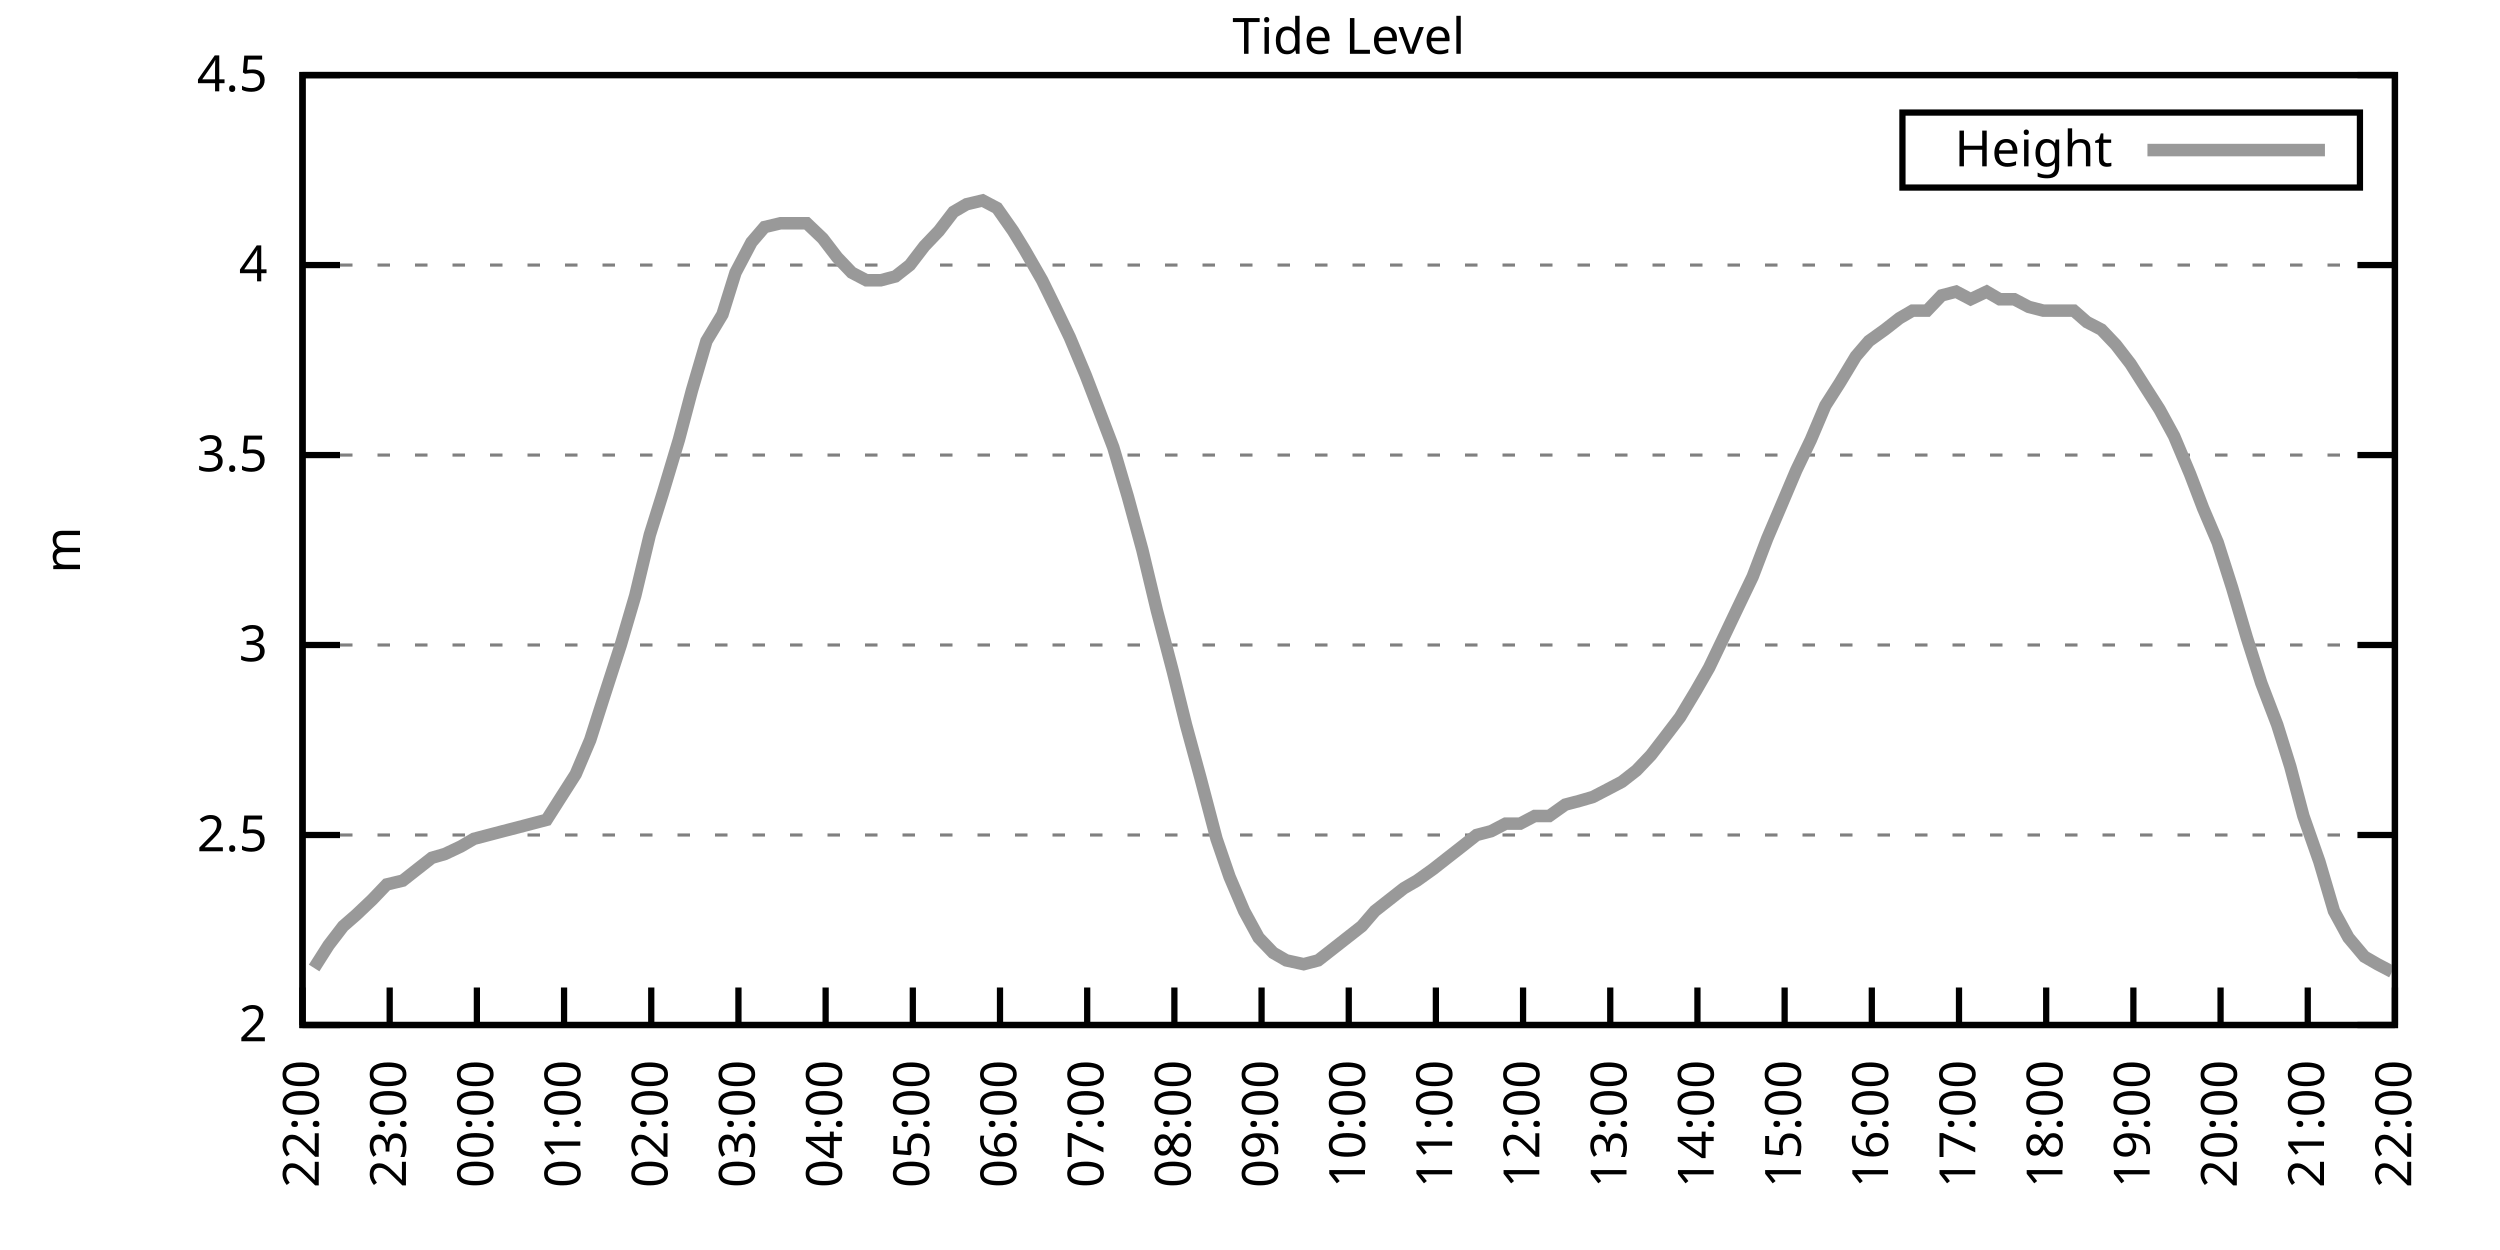
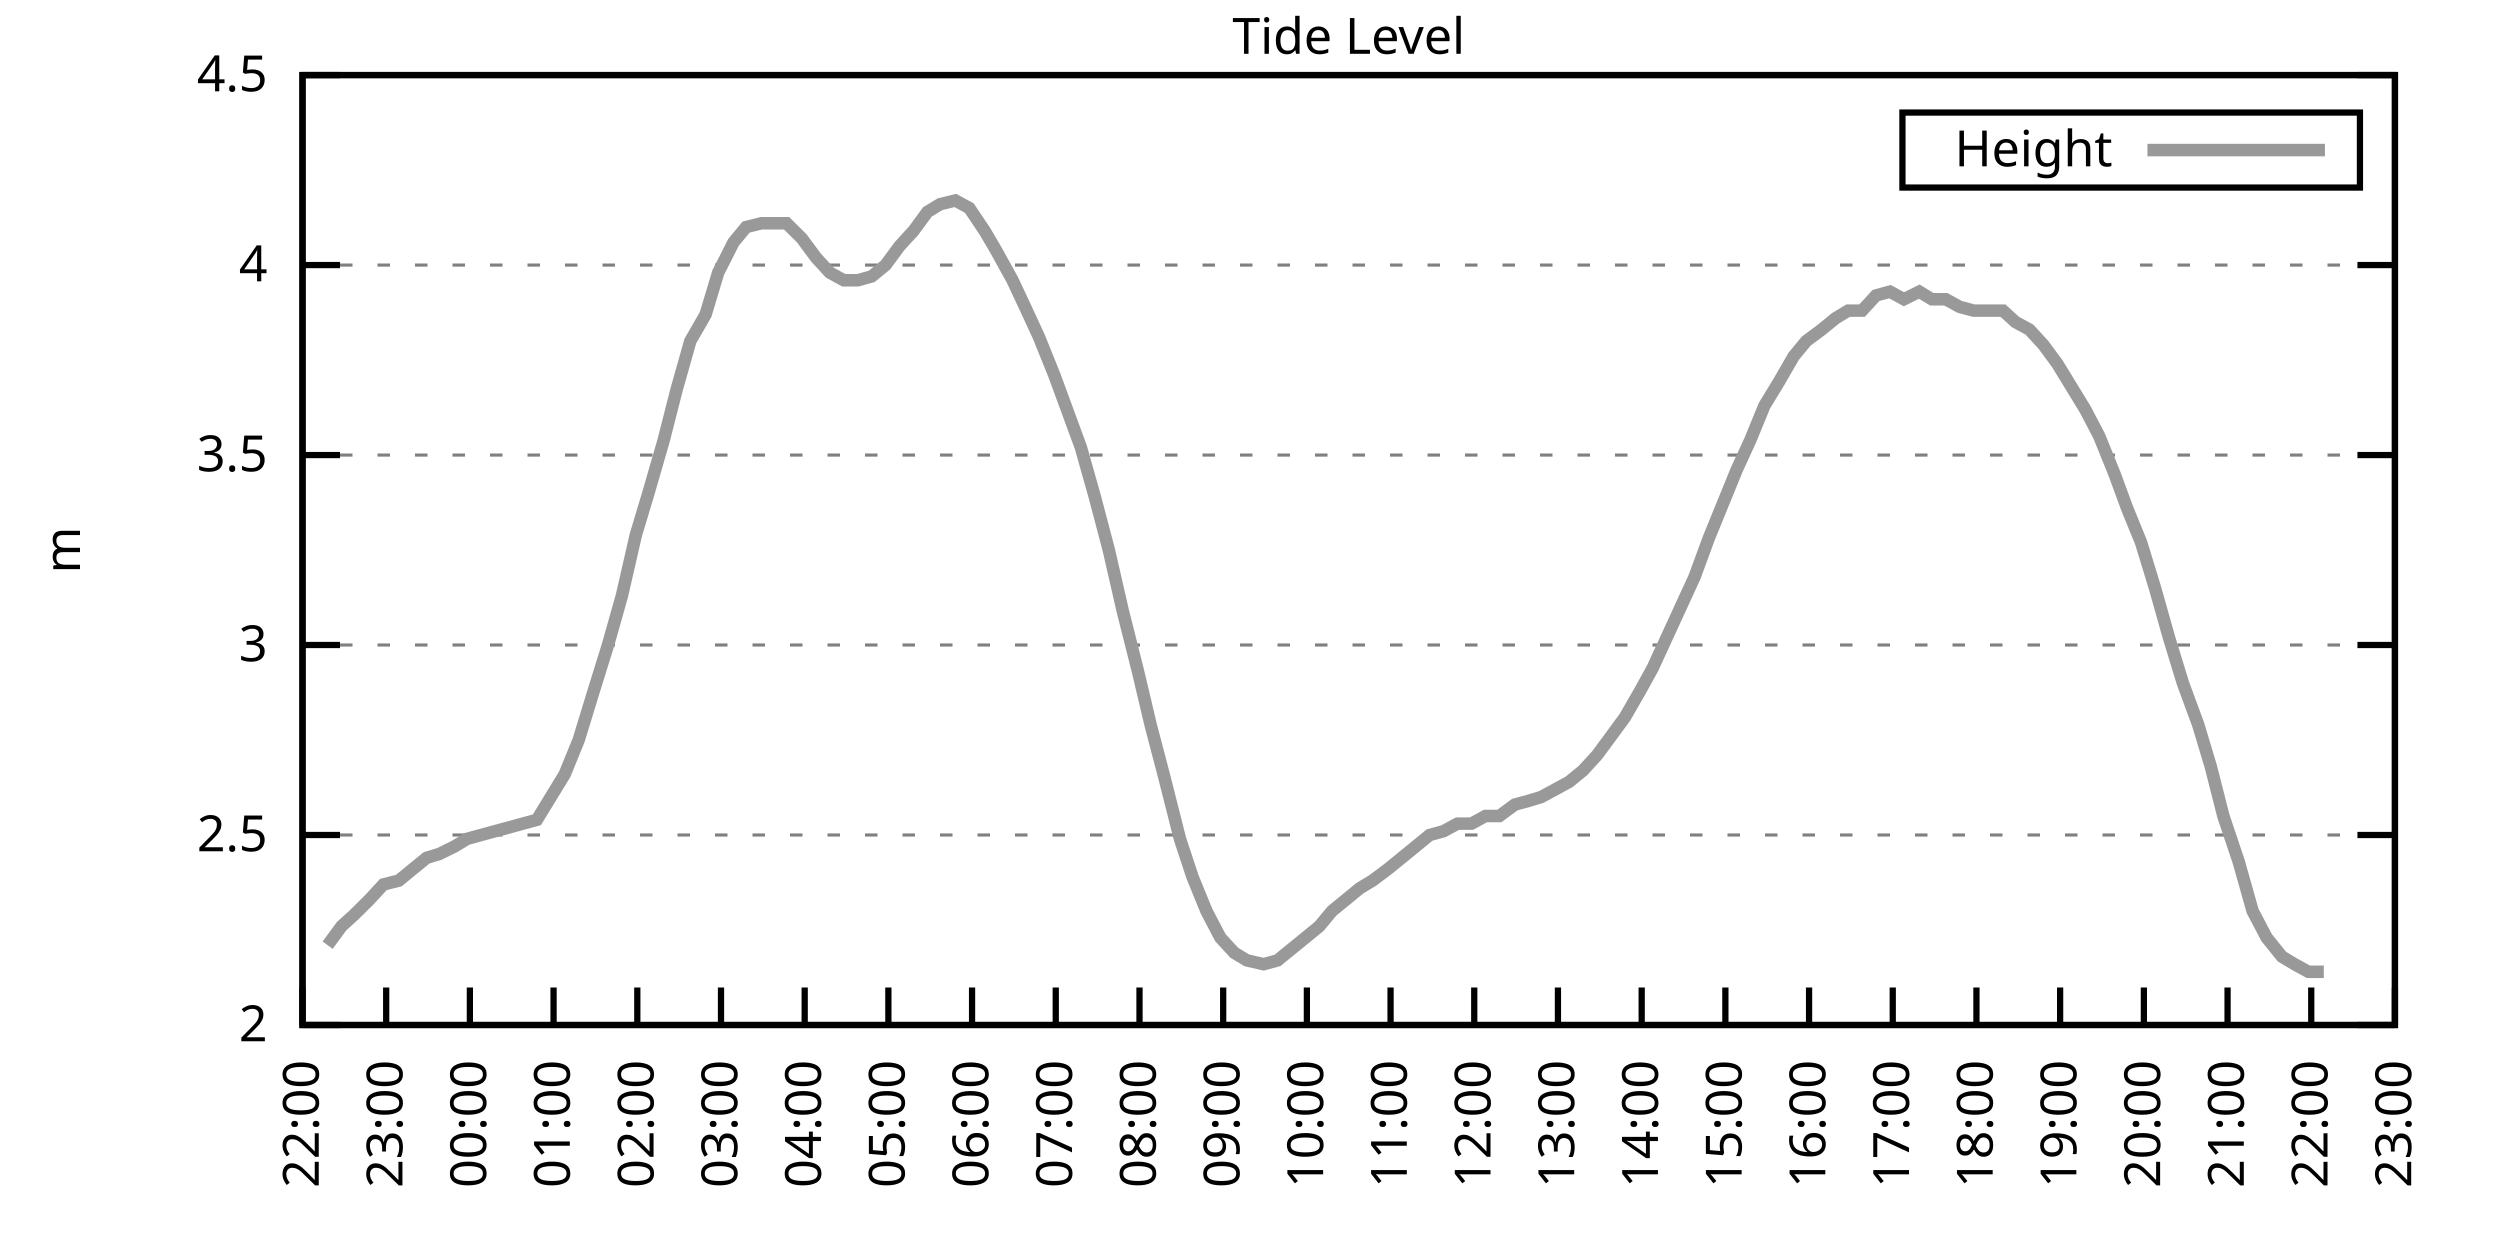
<svg xmlns="http://www.w3.org/2000/svg" xmlns:xlink="http://www.w3.org/1999/xlink" width="400" height="200" viewBox="0 0 400 200">
  <g id="gnuplot_canvas">
    <rect x="0" y="0" width="400" height="200" fill="none" />
    <defs>
      <circle id="gpDot" r="0.5" stroke-width="0.5" stroke="currentColor" />
      <path id="gpPt0" stroke-width="0.333" stroke="currentColor" d="M-1,0 h2 M0,-1 v2" />
      <path id="gpPt1" stroke-width="0.333" stroke="currentColor" d="M-1,-1 L1,1 M1,-1 L-1,1" />
      <path id="gpPt2" stroke-width="0.333" stroke="currentColor" d="M-1,0 L1,0 M0,-1 L0,1 M-1,-1 L1,1 M-1,1 L1,-1" />
      <rect id="gpPt3" stroke-width="0.333" stroke="currentColor" x="-1" y="-1" width="2" height="2" />
      <rect id="gpPt4" stroke-width="0.333" stroke="currentColor" fill="currentColor" x="-1" y="-1" width="2" height="2" />
      <circle id="gpPt5" stroke-width="0.333" stroke="currentColor" cx="0" cy="0" r="1" />
      <use xlink:href="#gpPt5" id="gpPt6" fill="currentColor" stroke="none" />
      <path id="gpPt7" stroke-width="0.333" stroke="currentColor" d="M0,-1.33 L-1.33,0.67 L1.33,0.67 z" />
      <use xlink:href="#gpPt7" id="gpPt8" fill="currentColor" stroke="none" />
      <use xlink:href="#gpPt7" id="gpPt9" stroke="currentColor" transform="rotate(180)" />
      <use xlink:href="#gpPt9" id="gpPt10" fill="currentColor" stroke="none" />
      <use xlink:href="#gpPt3" id="gpPt11" stroke="currentColor" transform="rotate(45)" />
      <use xlink:href="#gpPt11" id="gpPt12" fill="currentColor" stroke="none" />
      <path id="gpPt13" stroke-width="0.333" stroke="currentColor" d="M0,1.330 L1.265,0.411 L0.782,-1.067 L-0.782,-1.076 L-1.265,0.411 z" />
      <use xlink:href="#gpPt13" id="gpPt14" fill="currentColor" stroke="none" />
      <filter id="textbox" filterUnits="objectBoundingBox" x="0" y="0" height="1" width="1">
        <feFlood flood-color="white" flood-opacity="1" result="bgnd" />
        <feComposite in="SourceGraphic" in2="bgnd" operator="atop" />
      </filter>
      <filter id="greybox" filterUnits="objectBoundingBox" x="0" y="0" height="1" width="1">
        <feFlood flood-color="lightgrey" flood-opacity="1" result="grey" />
        <feComposite in="SourceGraphic" in2="grey" operator="atop" />
      </filter>
    </defs>
    <g fill="none" color="white" stroke="currentColor" stroke-width="1.00" stroke-linecap="butt" stroke-linejoin="miter">
</g>
    <g fill="none" color="black" stroke="currentColor" stroke-width="1.00" stroke-linecap="butt" stroke-linejoin="miter">
      <g stroke="none" shape-rendering="crispEdges">
        <polygon fill="rgb(255, 255, 255)" points="48.40,164.00 383.18,164.00 383.18,12.02 48.40,12.02 " />
      </g>
    </g>
    <g fill="none" color="black" stroke="currentColor" stroke-width="1.00" stroke-linecap="butt" stroke-linejoin="miter">
</g>
    <g fill="none" color="black" stroke="black" stroke-width="0.50" stroke-linecap="butt" stroke-linejoin="miter">
</g>
    <g fill="none" color="gray" stroke="currentColor" stroke-width="0.50" stroke-linecap="butt" stroke-linejoin="miter">
      <path stroke="gray" stroke-dasharray="2,4" class="gridline" d="M48.40,164.00 L383.19,164.00  " />
    </g>
    <g fill="none" color="gray" stroke="gray" stroke-width="1.00" stroke-linecap="butt" stroke-linejoin="miter">
</g>
    <g fill="none" color="black" stroke="currentColor" stroke-width="1.00" stroke-linecap="butt" stroke-linejoin="miter">
      <path stroke="black" d="M48.40,164.00 L54.40,164.00 M383.19,164.00 L377.19,164.00  " />
      <g transform="translate(42.80,166.60)" stroke="none" fill="black" font-family="Sans" font-size="8.00" text-anchor="end">
        <text>
          <tspan font-family="Sans"> 2</tspan>
        </text>
      </g>
    </g>
    <g fill="none" color="black" stroke="currentColor" stroke-width="1.00" stroke-linecap="butt" stroke-linejoin="miter">
</g>
    <g fill="none" color="black" stroke="black" stroke-width="0.50" stroke-linecap="butt" stroke-linejoin="miter">
</g>
    <g fill="none" color="gray" stroke="currentColor" stroke-width="0.50" stroke-linecap="butt" stroke-linejoin="miter">
      <path stroke="gray" stroke-dasharray="2,4" class="gridline" d="M48.40,133.60 L383.19,133.60  " />
    </g>
    <g fill="none" color="gray" stroke="gray" stroke-width="1.00" stroke-linecap="butt" stroke-linejoin="miter">
</g>
    <g fill="none" color="black" stroke="currentColor" stroke-width="1.00" stroke-linecap="butt" stroke-linejoin="miter">
      <path stroke="black" d="M48.40,133.60 L54.40,133.60 M383.19,133.60 L377.19,133.60  " />
      <g transform="translate(42.80,136.20)" stroke="none" fill="black" font-family="Sans" font-size="8.00" text-anchor="end">
        <text>
          <tspan font-family="Sans"> 2.5</tspan>
        </text>
      </g>
    </g>
    <g fill="none" color="black" stroke="currentColor" stroke-width="1.00" stroke-linecap="butt" stroke-linejoin="miter">
</g>
    <g fill="none" color="black" stroke="black" stroke-width="0.50" stroke-linecap="butt" stroke-linejoin="miter">
</g>
    <g fill="none" color="gray" stroke="currentColor" stroke-width="0.50" stroke-linecap="butt" stroke-linejoin="miter">
      <path stroke="gray" stroke-dasharray="2,4" class="gridline" d="M48.40,103.20 L383.19,103.20  " />
    </g>
    <g fill="none" color="gray" stroke="gray" stroke-width="1.00" stroke-linecap="butt" stroke-linejoin="miter">
</g>
    <g fill="none" color="black" stroke="currentColor" stroke-width="1.00" stroke-linecap="butt" stroke-linejoin="miter">
      <path stroke="black" d="M48.40,103.20 L54.40,103.20 M383.19,103.20 L377.19,103.20  " />
      <g transform="translate(42.80,105.80)" stroke="none" fill="black" font-family="Sans" font-size="8.00" text-anchor="end">
        <text>
          <tspan font-family="Sans"> 3</tspan>
        </text>
      </g>
    </g>
    <g fill="none" color="black" stroke="currentColor" stroke-width="1.00" stroke-linecap="butt" stroke-linejoin="miter">
</g>
    <g fill="none" color="black" stroke="black" stroke-width="0.50" stroke-linecap="butt" stroke-linejoin="miter">
</g>
    <g fill="none" color="gray" stroke="currentColor" stroke-width="0.50" stroke-linecap="butt" stroke-linejoin="miter">
      <path stroke="gray" stroke-dasharray="2,4" class="gridline" d="M48.40,72.81 L383.19,72.81  " />
    </g>
    <g fill="none" color="gray" stroke="gray" stroke-width="1.00" stroke-linecap="butt" stroke-linejoin="miter">
</g>
    <g fill="none" color="black" stroke="currentColor" stroke-width="1.00" stroke-linecap="butt" stroke-linejoin="miter">
      <path stroke="black" d="M48.40,72.81 L54.40,72.81 M383.19,72.81 L377.19,72.81  " />
      <g transform="translate(42.80,75.41)" stroke="none" fill="black" font-family="Sans" font-size="8.00" text-anchor="end">
        <text>
          <tspan font-family="Sans"> 3.5</tspan>
        </text>
      </g>
    </g>
    <g fill="none" color="black" stroke="currentColor" stroke-width="1.00" stroke-linecap="butt" stroke-linejoin="miter">
</g>
    <g fill="none" color="black" stroke="black" stroke-width="0.50" stroke-linecap="butt" stroke-linejoin="miter">
</g>
    <g fill="none" color="gray" stroke="currentColor" stroke-width="0.50" stroke-linecap="butt" stroke-linejoin="miter">
      <path stroke="gray" stroke-dasharray="2,4" class="gridline" d="M48.40,42.41 L383.19,42.41  " />
    </g>
    <g fill="none" color="gray" stroke="gray" stroke-width="1.00" stroke-linecap="butt" stroke-linejoin="miter">
</g>
    <g fill="none" color="black" stroke="currentColor" stroke-width="1.00" stroke-linecap="butt" stroke-linejoin="miter">
      <path stroke="black" d="M48.40,42.41 L54.40,42.41 M383.19,42.41 L377.19,42.41  " />
      <g transform="translate(42.80,45.01)" stroke="none" fill="black" font-family="Sans" font-size="8.00" text-anchor="end">
        <text>
          <tspan font-family="Sans"> 4</tspan>
        </text>
      </g>
    </g>
    <g fill="none" color="black" stroke="currentColor" stroke-width="1.00" stroke-linecap="butt" stroke-linejoin="miter">
</g>
    <g fill="none" color="black" stroke="black" stroke-width="0.50" stroke-linecap="butt" stroke-linejoin="miter">
</g>
    <g fill="none" color="gray" stroke="currentColor" stroke-width="0.50" stroke-linecap="butt" stroke-linejoin="miter">
      <path stroke="gray" stroke-dasharray="2,4" class="gridline" d="M48.40,12.01 L383.19,12.01  " />
    </g>
    <g fill="none" color="gray" stroke="gray" stroke-width="1.00" stroke-linecap="butt" stroke-linejoin="miter">
</g>
    <g fill="none" color="black" stroke="currentColor" stroke-width="1.00" stroke-linecap="butt" stroke-linejoin="miter">
      <path stroke="black" d="M48.40,12.01 L54.40,12.01 M383.19,12.01 L377.19,12.01  " />
      <g transform="translate(42.80,14.61)" stroke="none" fill="black" font-family="Sans" font-size="8.00" text-anchor="end">
        <text>
          <tspan font-family="Sans"> 4.5</tspan>
        </text>
      </g>
    </g>
    <g fill="none" color="black" stroke="currentColor" stroke-width="1.00" stroke-linecap="butt" stroke-linejoin="miter">
      <path stroke="black" d="M48.40,164.00 L48.40,158.00  " />
      <g transform="translate(51.00,169.60) rotate(270.00)" stroke="none" fill="black" font-family="Sans" font-size="8.00" text-anchor="end">
        <text>
          <tspan font-family="Sans">22:00</tspan>
        </text>
      </g>
    </g>
    <g fill="none" color="black" stroke="currentColor" stroke-width="1.00" stroke-linecap="butt" stroke-linejoin="miter">
-       <path stroke="black" d="M62.35,164.00 L62.35,158.00  " />
-       <g transform="translate(64.95,169.60) rotate(270.00)" stroke="none" fill="black" font-family="Sans" font-size="8.00" text-anchor="end">
+       <path stroke="black" d="M61.79,164.00 L61.79,158.00  " />
+       <g transform="translate(64.39,169.60) rotate(270.00)" stroke="none" fill="black" font-family="Sans" font-size="8.00" text-anchor="end">
        <text>
          <tspan font-family="Sans">23:00</tspan>
        </text>
      </g>
    </g>
    <g fill="none" color="black" stroke="currentColor" stroke-width="1.00" stroke-linecap="butt" stroke-linejoin="miter">
-       <path stroke="black" d="M76.30,164.00 L76.30,158.00  " />
-       <g transform="translate(78.90,169.60) rotate(270.00)" stroke="none" fill="black" font-family="Sans" font-size="8.00" text-anchor="end">
+       <path stroke="black" d="M75.18,164.00 L75.18,158.00  " />
+       <g transform="translate(77.78,169.60) rotate(270.00)" stroke="none" fill="black" font-family="Sans" font-size="8.00" text-anchor="end">
        <text>
          <tspan font-family="Sans">00:00</tspan>
        </text>
      </g>
    </g>
    <g fill="none" color="black" stroke="currentColor" stroke-width="1.00" stroke-linecap="butt" stroke-linejoin="miter">
-       <path stroke="black" d="M90.25,164.00 L90.25,158.00  " />
-       <g transform="translate(92.85,169.60) rotate(270.00)" stroke="none" fill="black" font-family="Sans" font-size="8.00" text-anchor="end">
+       <path stroke="black" d="M88.57,164.00 L88.57,158.00  " />
+       <g transform="translate(91.17,169.60) rotate(270.00)" stroke="none" fill="black" font-family="Sans" font-size="8.00" text-anchor="end">
        <text>
          <tspan font-family="Sans">01:00</tspan>
        </text>
      </g>
    </g>
    <g fill="none" color="black" stroke="currentColor" stroke-width="1.00" stroke-linecap="butt" stroke-linejoin="miter">
-       <path stroke="black" d="M104.20,164.00 L104.20,158.00  " />
-       <g transform="translate(106.80,169.60) rotate(270.00)" stroke="none" fill="black" font-family="Sans" font-size="8.00" text-anchor="end">
+       <path stroke="black" d="M101.97,164.00 L101.97,158.00  " />
+       <g transform="translate(104.57,169.60) rotate(270.00)" stroke="none" fill="black" font-family="Sans" font-size="8.00" text-anchor="end">
        <text>
          <tspan font-family="Sans">02:00</tspan>
        </text>
      </g>
    </g>
    <g fill="none" color="black" stroke="currentColor" stroke-width="1.00" stroke-linecap="butt" stroke-linejoin="miter">
-       <path stroke="black" d="M118.15,164.00 L118.15,158.00  " />
-       <g transform="translate(120.75,169.60) rotate(270.00)" stroke="none" fill="black" font-family="Sans" font-size="8.00" text-anchor="end">
+       <path stroke="black" d="M115.36,164.00 L115.36,158.00  " />
+       <g transform="translate(117.96,169.60) rotate(270.00)" stroke="none" fill="black" font-family="Sans" font-size="8.00" text-anchor="end">
        <text>
          <tspan font-family="Sans">03:00</tspan>
        </text>
      </g>
    </g>
    <g fill="none" color="black" stroke="currentColor" stroke-width="1.00" stroke-linecap="butt" stroke-linejoin="miter">
-       <path stroke="black" d="M132.10,164.00 L132.10,158.00  " />
-       <g transform="translate(134.70,169.60) rotate(270.00)" stroke="none" fill="black" font-family="Sans" font-size="8.00" text-anchor="end">
+       <path stroke="black" d="M128.75,164.00 L128.75,158.00  " />
+       <g transform="translate(131.35,169.60) rotate(270.00)" stroke="none" fill="black" font-family="Sans" font-size="8.00" text-anchor="end">
        <text>
          <tspan font-family="Sans">04:00</tspan>
        </text>
      </g>
    </g>
    <g fill="none" color="black" stroke="currentColor" stroke-width="1.00" stroke-linecap="butt" stroke-linejoin="miter">
-       <path stroke="black" d="M146.05,164.00 L146.05,158.00  " />
-       <g transform="translate(148.65,169.60) rotate(270.00)" stroke="none" fill="black" font-family="Sans" font-size="8.00" text-anchor="end">
+       <path stroke="black" d="M142.14,164.00 L142.14,158.00  " />
+       <g transform="translate(144.74,169.60) rotate(270.00)" stroke="none" fill="black" font-family="Sans" font-size="8.00" text-anchor="end">
        <text>
          <tspan font-family="Sans">05:00</tspan>
        </text>
      </g>
    </g>
    <g fill="none" color="black" stroke="currentColor" stroke-width="1.00" stroke-linecap="butt" stroke-linejoin="miter">
-       <path stroke="black" d="M160.00,164.00 L160.00,158.00  " />
-       <g transform="translate(162.60,169.60) rotate(270.00)" stroke="none" fill="black" font-family="Sans" font-size="8.00" text-anchor="end">
+       <path stroke="black" d="M155.53,164.00 L155.53,158.00  " />
+       <g transform="translate(158.13,169.60) rotate(270.00)" stroke="none" fill="black" font-family="Sans" font-size="8.00" text-anchor="end">
        <text>
          <tspan font-family="Sans">06:00</tspan>
        </text>
      </g>
    </g>
    <g fill="none" color="black" stroke="currentColor" stroke-width="1.00" stroke-linecap="butt" stroke-linejoin="miter">
-       <path stroke="black" d="M173.95,164.00 L173.95,158.00  " />
-       <g transform="translate(176.55,169.60) rotate(270.00)" stroke="none" fill="black" font-family="Sans" font-size="8.00" text-anchor="end">
+       <path stroke="black" d="M168.92,164.00 L168.92,158.00  " />
+       <g transform="translate(171.52,169.60) rotate(270.00)" stroke="none" fill="black" font-family="Sans" font-size="8.00" text-anchor="end">
        <text>
          <tspan font-family="Sans">07:00</tspan>
        </text>
      </g>
    </g>
    <g fill="none" color="black" stroke="currentColor" stroke-width="1.00" stroke-linecap="butt" stroke-linejoin="miter">
-       <path stroke="black" d="M187.90,164.00 L187.90,158.00  " />
-       <g transform="translate(190.50,169.60) rotate(270.00)" stroke="none" fill="black" font-family="Sans" font-size="8.00" text-anchor="end">
+       <path stroke="black" d="M182.32,164.00 L182.32,158.00  " />
+       <g transform="translate(184.92,169.60) rotate(270.00)" stroke="none" fill="black" font-family="Sans" font-size="8.00" text-anchor="end">
        <text>
          <tspan font-family="Sans">08:00</tspan>
        </text>
      </g>
    </g>
    <g fill="none" color="black" stroke="currentColor" stroke-width="1.00" stroke-linecap="butt" stroke-linejoin="miter">
-       <path stroke="black" d="M201.85,164.00 L201.85,158.00  " />
-       <g transform="translate(204.45,169.60) rotate(270.00)" stroke="none" fill="black" font-family="Sans" font-size="8.00" text-anchor="end">
+       <path stroke="black" d="M195.71,164.00 L195.71,158.00  " />
+       <g transform="translate(198.31,169.60) rotate(270.00)" stroke="none" fill="black" font-family="Sans" font-size="8.00" text-anchor="end">
        <text>
          <tspan font-family="Sans">09:00</tspan>
        </text>
      </g>
    </g>
    <g fill="none" color="black" stroke="currentColor" stroke-width="1.00" stroke-linecap="butt" stroke-linejoin="miter">
-       <path stroke="black" d="M215.80,164.00 L215.80,158.00  " />
-       <g transform="translate(218.40,169.60) rotate(270.00)" stroke="none" fill="black" font-family="Sans" font-size="8.00" text-anchor="end">
+       <path stroke="black" d="M209.10,164.00 L209.10,158.00  " />
+       <g transform="translate(211.70,169.60) rotate(270.00)" stroke="none" fill="black" font-family="Sans" font-size="8.00" text-anchor="end">
        <text>
          <tspan font-family="Sans">10:00</tspan>
        </text>
      </g>
    </g>
    <g fill="none" color="black" stroke="currentColor" stroke-width="1.00" stroke-linecap="butt" stroke-linejoin="miter">
-       <path stroke="black" d="M229.74,164.00 L229.74,158.00  " />
-       <g transform="translate(232.34,169.60) rotate(270.00)" stroke="none" fill="black" font-family="Sans" font-size="8.00" text-anchor="end">
+       <path stroke="black" d="M222.49,164.00 L222.49,158.00  " />
+       <g transform="translate(225.09,169.60) rotate(270.00)" stroke="none" fill="black" font-family="Sans" font-size="8.00" text-anchor="end">
        <text>
          <tspan font-family="Sans">11:00</tspan>
        </text>
      </g>
    </g>
    <g fill="none" color="black" stroke="currentColor" stroke-width="1.00" stroke-linecap="butt" stroke-linejoin="miter">
-       <path stroke="black" d="M243.69,164.00 L243.69,158.00  " />
-       <g transform="translate(246.29,169.60) rotate(270.00)" stroke="none" fill="black" font-family="Sans" font-size="8.00" text-anchor="end">
+       <path stroke="black" d="M235.88,164.00 L235.88,158.00  " />
+       <g transform="translate(238.48,169.60) rotate(270.00)" stroke="none" fill="black" font-family="Sans" font-size="8.00" text-anchor="end">
        <text>
          <tspan font-family="Sans">12:00</tspan>
        </text>
      </g>
    </g>
    <g fill="none" color="black" stroke="currentColor" stroke-width="1.00" stroke-linecap="butt" stroke-linejoin="miter">
-       <path stroke="black" d="M257.64,164.00 L257.64,158.00  " />
-       <g transform="translate(260.24,169.60) rotate(270.00)" stroke="none" fill="black" font-family="Sans" font-size="8.00" text-anchor="end">
+       <path stroke="black" d="M249.27,164.00 L249.27,158.00  " />
+       <g transform="translate(251.87,169.60) rotate(270.00)" stroke="none" fill="black" font-family="Sans" font-size="8.00" text-anchor="end">
        <text>
          <tspan font-family="Sans">13:00</tspan>
        </text>
      </g>
    </g>
    <g fill="none" color="black" stroke="currentColor" stroke-width="1.00" stroke-linecap="butt" stroke-linejoin="miter">
-       <path stroke="black" d="M271.59,164.00 L271.59,158.00  " />
-       <g transform="translate(274.19,169.60) rotate(270.00)" stroke="none" fill="black" font-family="Sans" font-size="8.00" text-anchor="end">
+       <path stroke="black" d="M262.67,164.00 L262.67,158.00  " />
+       <g transform="translate(265.27,169.60) rotate(270.00)" stroke="none" fill="black" font-family="Sans" font-size="8.00" text-anchor="end">
        <text>
          <tspan font-family="Sans">14:00</tspan>
        </text>
      </g>
    </g>
    <g fill="none" color="black" stroke="currentColor" stroke-width="1.00" stroke-linecap="butt" stroke-linejoin="miter">
-       <path stroke="black" d="M285.54,164.00 L285.54,158.00  " />
-       <g transform="translate(288.14,169.60) rotate(270.00)" stroke="none" fill="black" font-family="Sans" font-size="8.00" text-anchor="end">
+       <path stroke="black" d="M276.06,164.00 L276.06,158.00  " />
+       <g transform="translate(278.66,169.60) rotate(270.00)" stroke="none" fill="black" font-family="Sans" font-size="8.00" text-anchor="end">
        <text>
          <tspan font-family="Sans">15:00</tspan>
        </text>
      </g>
    </g>
    <g fill="none" color="black" stroke="currentColor" stroke-width="1.00" stroke-linecap="butt" stroke-linejoin="miter">
-       <path stroke="black" d="M299.49,164.00 L299.49,158.00  " />
-       <g transform="translate(302.09,169.60) rotate(270.00)" stroke="none" fill="black" font-family="Sans" font-size="8.00" text-anchor="end">
+       <path stroke="black" d="M289.45,164.00 L289.45,158.00  " />
+       <g transform="translate(292.05,169.60) rotate(270.00)" stroke="none" fill="black" font-family="Sans" font-size="8.00" text-anchor="end">
        <text>
          <tspan font-family="Sans">16:00</tspan>
        </text>
      </g>
    </g>
    <g fill="none" color="black" stroke="currentColor" stroke-width="1.00" stroke-linecap="butt" stroke-linejoin="miter">
-       <path stroke="black" d="M313.44,164.00 L313.44,158.00  " />
-       <g transform="translate(316.04,169.60) rotate(270.00)" stroke="none" fill="black" font-family="Sans" font-size="8.00" text-anchor="end">
+       <path stroke="black" d="M302.84,164.00 L302.84,158.00  " />
+       <g transform="translate(305.44,169.60) rotate(270.00)" stroke="none" fill="black" font-family="Sans" font-size="8.00" text-anchor="end">
        <text>
          <tspan font-family="Sans">17:00</tspan>
        </text>
      </g>
    </g>
    <g fill="none" color="black" stroke="currentColor" stroke-width="1.00" stroke-linecap="butt" stroke-linejoin="miter">
-       <path stroke="black" d="M327.39,164.00 L327.39,158.00  " />
-       <g transform="translate(329.99,169.60) rotate(270.00)" stroke="none" fill="black" font-family="Sans" font-size="8.00" text-anchor="end">
+       <path stroke="black" d="M316.23,164.00 L316.23,158.00  " />
+       <g transform="translate(318.83,169.60) rotate(270.00)" stroke="none" fill="black" font-family="Sans" font-size="8.00" text-anchor="end">
        <text>
          <tspan font-family="Sans">18:00</tspan>
        </text>
      </g>
    </g>
    <g fill="none" color="black" stroke="currentColor" stroke-width="1.00" stroke-linecap="butt" stroke-linejoin="miter">
-       <path stroke="black" d="M341.34,164.00 L341.34,158.00  " />
-       <g transform="translate(343.94,169.60) rotate(270.00)" stroke="none" fill="black" font-family="Sans" font-size="8.00" text-anchor="end">
+       <path stroke="black" d="M329.62,164.00 L329.62,158.00  " />
+       <g transform="translate(332.22,169.60) rotate(270.00)" stroke="none" fill="black" font-family="Sans" font-size="8.00" text-anchor="end">
        <text>
          <tspan font-family="Sans">19:00</tspan>
        </text>
      </g>
    </g>
    <g fill="none" color="black" stroke="currentColor" stroke-width="1.00" stroke-linecap="butt" stroke-linejoin="miter">
-       <path stroke="black" d="M355.29,164.00 L355.29,158.00  " />
-       <g transform="translate(357.89,169.60) rotate(270.00)" stroke="none" fill="black" font-family="Sans" font-size="8.00" text-anchor="end">
+       <path stroke="black" d="M343.02,164.00 L343.02,158.00  " />
+       <g transform="translate(345.62,169.60) rotate(270.00)" stroke="none" fill="black" font-family="Sans" font-size="8.00" text-anchor="end">
        <text>
          <tspan font-family="Sans">20:00</tspan>
        </text>
      </g>
    </g>
    <g fill="none" color="black" stroke="currentColor" stroke-width="1.00" stroke-linecap="butt" stroke-linejoin="miter">
-       <path stroke="black" d="M369.24,164.00 L369.24,158.00  " />
-       <g transform="translate(371.84,169.60) rotate(270.00)" stroke="none" fill="black" font-family="Sans" font-size="8.00" text-anchor="end">
+       <path stroke="black" d="M356.41,164.00 L356.41,158.00  " />
+       <g transform="translate(359.01,169.60) rotate(270.00)" stroke="none" fill="black" font-family="Sans" font-size="8.00" text-anchor="end">
        <text>
          <tspan font-family="Sans">21:00</tspan>
+         </text>
+       </g>
+     </g>
+     <g fill="none" color="black" stroke="currentColor" stroke-width="1.00" stroke-linecap="butt" stroke-linejoin="miter">
+       <path stroke="black" d="M369.80,164.00 L369.80,158.00  " />
+       <g transform="translate(372.40,169.60) rotate(270.00)" stroke="none" fill="black" font-family="Sans" font-size="8.00" text-anchor="end">
+         <text>
+           <tspan font-family="Sans">22:00</tspan>
        </text>
      </g>
    </g>
    <g fill="none" color="black" stroke="currentColor" stroke-width="1.00" stroke-linecap="butt" stroke-linejoin="miter">
      <path stroke="black" d="M383.19,164.00 L383.19,158.00  " />
      <g transform="translate(385.79,169.60) rotate(270.00)" stroke="none" fill="black" font-family="Sans" font-size="8.00" text-anchor="end">
        <text>
-           <tspan font-family="Sans">22:00</tspan>
+           <tspan font-family="Sans">23:00</tspan>
        </text>
      </g>
    </g>
    <g fill="none" color="black" stroke="currentColor" stroke-width="1.00" stroke-linecap="butt" stroke-linejoin="miter">
</g>
    <g fill="none" color="black" stroke="currentColor" stroke-width="1.00" stroke-linecap="butt" stroke-linejoin="miter">
      <path stroke="black" d="M48.40,12.01 L48.40,164.00 L383.19,164.00 L383.19,12.01 L48.40,12.01 Z  " />
    </g>
    <g fill="none" color="black" stroke="currentColor" stroke-width="1.00" stroke-linecap="butt" stroke-linejoin="miter">
</g>
    <g fill="none" color="black" stroke="currentColor" stroke-width="1.00" stroke-linecap="butt" stroke-linejoin="miter">
      <path stroke="black" d="M304.39,30.01 L304.39,18.01 L377.59,18.01 L377.59,30.01 L304.39,30.01 Z  " />
    </g>
    <g id="Tide_level_plot_1">
      <g fill="none" color="white" stroke="black" stroke-width="2.00" stroke-linecap="butt" stroke-linejoin="miter">
</g>
      <g fill="none" color="black" stroke="currentColor" stroke-width="2.00" stroke-linecap="butt" stroke-linejoin="miter">
        <g transform="translate(337.99,26.61)" stroke="none" fill="black" font-family="Sans" font-size="8.00" text-anchor="end">
          <text>
            <tspan font-family="Sans">Height</tspan>
          </text>
        </g>
      </g>
      <g fill="none" color="black" stroke="currentColor" stroke-width="2.00" stroke-linecap="butt" stroke-linejoin="miter">
-         <path stroke="rgb(153, 153, 153)" d="M343.59,24.01 L371.99,24.01 M50.26,154.88 L52.58,151.23 L54.91,148.19 L57.00,146.37 L59.56,143.94 L61.88,141.51   L64.44,140.90 L66.77,139.07 L69.09,137.25 L71.18,136.64 L73.74,135.43 L75.83,134.21 L78.16,133.60 L80.48,132.99   L82.81,132.39 L85.13,131.78 L87.46,131.17 L89.78,127.52 L92.11,123.87 L94.43,118.40 L96.76,111.11 L99.32,103.20   L101.64,95.30 L103.97,85.57 L106.06,78.89 L108.62,70.37 L110.71,62.47 L113.03,54.57 L115.59,50.31 L117.68,43.62   L120.24,38.76 L122.33,36.33 L124.89,35.72 L126.98,35.72 L129.08,35.72 L131.63,38.15 L133.96,41.19 L136.28,43.62   L138.61,44.84 L140.93,44.84 L143.26,44.23 L145.58,42.41 L147.91,39.37 L150.23,36.94 L152.56,33.90 L154.65,32.68   L157.21,32.07 L159.53,33.29 L162.09,36.94 L163.95,39.98 L166.74,44.84 L168.83,49.10 L171.16,53.96 L173.71,60.04   L175.81,65.51 L178.13,71.59 L180.46,79.49 L182.78,88.00 L185.11,97.73 L187.66,107.46 L189.76,115.97 L192.08,124.48   L194.64,134.21 L196.73,140.29 L199.06,145.76 L201.38,150.02 L203.71,152.45 L205.80,153.66 L208.59,154.27 L210.91,153.66   L213.24,151.84 L215.56,150.02 L217.89,148.19 L219.98,145.76 L222.30,143.94 L224.63,142.11 L226.72,140.90 L229.28,139.07   L231.60,137.25 L233.93,135.43 L236.25,133.60 L238.58,132.99 L240.90,131.78 L243.23,131.78 L245.55,130.56 L247.88,130.56   L250.44,128.74 L252.76,128.13 L254.85,127.52 L257.18,126.31 L259.50,125.09 L261.83,123.27 L264.15,120.83 L266.48,117.80   L268.80,114.76 L271.36,110.50 L273.45,106.85 L275.78,101.99 L278.10,97.12 L280.43,92.26 L282.75,86.18 L285.08,80.71   L287.40,75.24 L289.73,70.37 L292.05,64.90 L294.38,61.25 L296.94,57.00 L299.03,54.57 L301.58,52.74 L303.91,50.92   L306.00,49.70 L308.33,49.70 L310.65,47.27 L312.98,46.66 L315.30,47.88 L317.86,46.66 L319.95,47.88 L322.28,47.88   L324.60,49.10 L326.93,49.70 L329.25,49.70 L331.81,49.70 L333.90,51.53 L336.23,52.74 L338.55,55.18 L340.88,58.21   L343.20,61.86 L345.53,65.51 L347.85,69.77 L350.41,75.85 L352.50,81.32 L354.83,86.79 L357.15,94.08 L359.48,101.99   L361.80,109.28 L364.36,115.97 L366.45,122.66 L368.54,130.56 L371.10,137.86 L373.43,145.76 L375.75,150.02 L378.31,153.06   L380.40,154.27 L382.73,155.49  " />
+         <path stroke="rgb(153, 153, 153)" d="M343.59,24.01 L371.99,24.01 M52.42,151.23 L54.65,148.19 L56.66,146.37 L59.11,143.94 L61.35,141.51 L63.80,140.90   L66.03,139.07 L68.26,137.25 L70.27,136.64 L72.73,135.43 L74.74,134.21 L76.97,133.60 L79.20,132.99 L81.43,132.39   L83.66,131.78 L85.90,131.17 L88.13,127.52 L90.36,123.87 L92.59,118.40 L94.82,111.11 L97.28,103.20 L99.51,95.30   L101.74,85.57 L103.75,78.89 L106.21,70.37 L108.22,62.47 L110.45,54.57 L112.90,50.31 L114.91,43.62 L117.37,38.76   L119.38,36.33 L121.83,35.72 L123.84,35.72 L125.85,35.72 L128.30,38.15 L130.54,41.19 L132.77,43.62 L135.00,44.84   L137.23,44.84 L139.46,44.23 L141.69,42.41 L143.93,39.37 L146.16,36.94 L148.39,33.90 L150.40,32.68 L152.85,32.07   L155.09,33.29 L157.54,36.94 L159.33,39.98 L162.01,44.84 L164.01,49.10 L166.25,53.96 L168.70,60.04 L170.71,65.51   L172.94,71.59 L175.17,79.49 L177.41,88.00 L179.64,97.73 L182.09,107.46 L184.10,115.97 L186.33,124.48 L188.79,134.21   L190.80,140.29 L193.03,145.76 L195.26,150.02 L197.49,152.45 L199.50,153.66 L202.18,154.27 L204.41,153.66 L206.64,151.84   L208.88,150.02 L211.11,148.19 L213.12,145.76 L215.35,143.94 L217.58,142.11 L219.59,140.90 L222.04,139.07 L224.28,137.25   L226.51,135.43 L228.74,133.60 L230.97,132.99 L233.20,131.78 L235.44,131.78 L237.67,130.56 L239.90,130.56 L242.36,128.74   L244.59,128.13 L246.60,127.52 L248.83,126.31 L251.06,125.09 L253.29,123.27 L255.52,120.83 L257.76,117.80 L259.99,114.76   L262.44,110.50 L264.45,106.85 L266.68,101.99 L268.92,97.12 L271.15,92.26 L273.38,86.18 L275.61,80.71 L277.84,75.24   L280.07,70.37 L282.31,64.90 L284.54,61.25 L286.99,57.00 L289.00,54.57 L291.46,52.74 L293.69,50.92 L295.70,49.70   L297.93,49.70 L300.16,47.27 L302.39,46.66 L304.63,47.88 L307.08,46.66 L309.09,47.88 L311.32,47.88 L313.55,49.10   L315.79,49.70 L318.02,49.70 L320.47,49.70 L322.48,51.53 L324.71,52.74 L326.95,55.18 L329.18,58.21 L331.41,61.86   L333.64,65.51 L335.87,69.77 L338.33,75.85 L340.34,81.32 L342.57,86.79 L344.80,94.08 L347.03,101.99 L349.26,109.28   L351.72,115.97 L353.73,122.66 L355.74,130.56 L358.19,137.86 L360.42,145.76 L362.66,150.02 L365.11,153.06 L367.12,154.27   L369.35,155.49 L371.81,155.49  " />
      </g>
    </g>
    <g fill="none" color="black" stroke="currentColor" stroke-width="2.00" stroke-linecap="butt" stroke-linejoin="miter">
</g>
    <g fill="none" color="black" stroke="black" stroke-width="1.00" stroke-linecap="butt" stroke-linejoin="miter">
</g>
    <g fill="none" color="black" stroke="currentColor" stroke-width="1.00" stroke-linecap="butt" stroke-linejoin="miter">
      <path stroke="black" d="M48.40,12.01 L48.40,164.00 L383.19,164.00 L383.19,12.01 L48.40,12.01 Z  " />
      <g transform="translate(12.80,88.01) rotate(270.00)" stroke="none" fill="black" font-family="Sans" font-size="8.00" text-anchor="middle">
        <text>
          <tspan font-family="Sans">m</tspan>
        </text>
      </g>
    </g>
    <g fill="none" color="black" stroke="currentColor" stroke-width="1.00" stroke-linecap="butt" stroke-linejoin="miter">
</g>
    <g fill="none" color="black" stroke="currentColor" stroke-width="1.00" stroke-linecap="butt" stroke-linejoin="miter">
      <g transform="translate(215.79,8.61)" stroke="none" fill="black" font-family="Sans" font-size="8.00" text-anchor="middle">
        <text>
          <tspan font-family="Sans">Tide Level</tspan>
        </text>
      </g>
    </g>
    <g fill="none" color="black" stroke="currentColor" stroke-width="1.00" stroke-linecap="butt" stroke-linejoin="miter">
</g>
  </g>
</svg>
